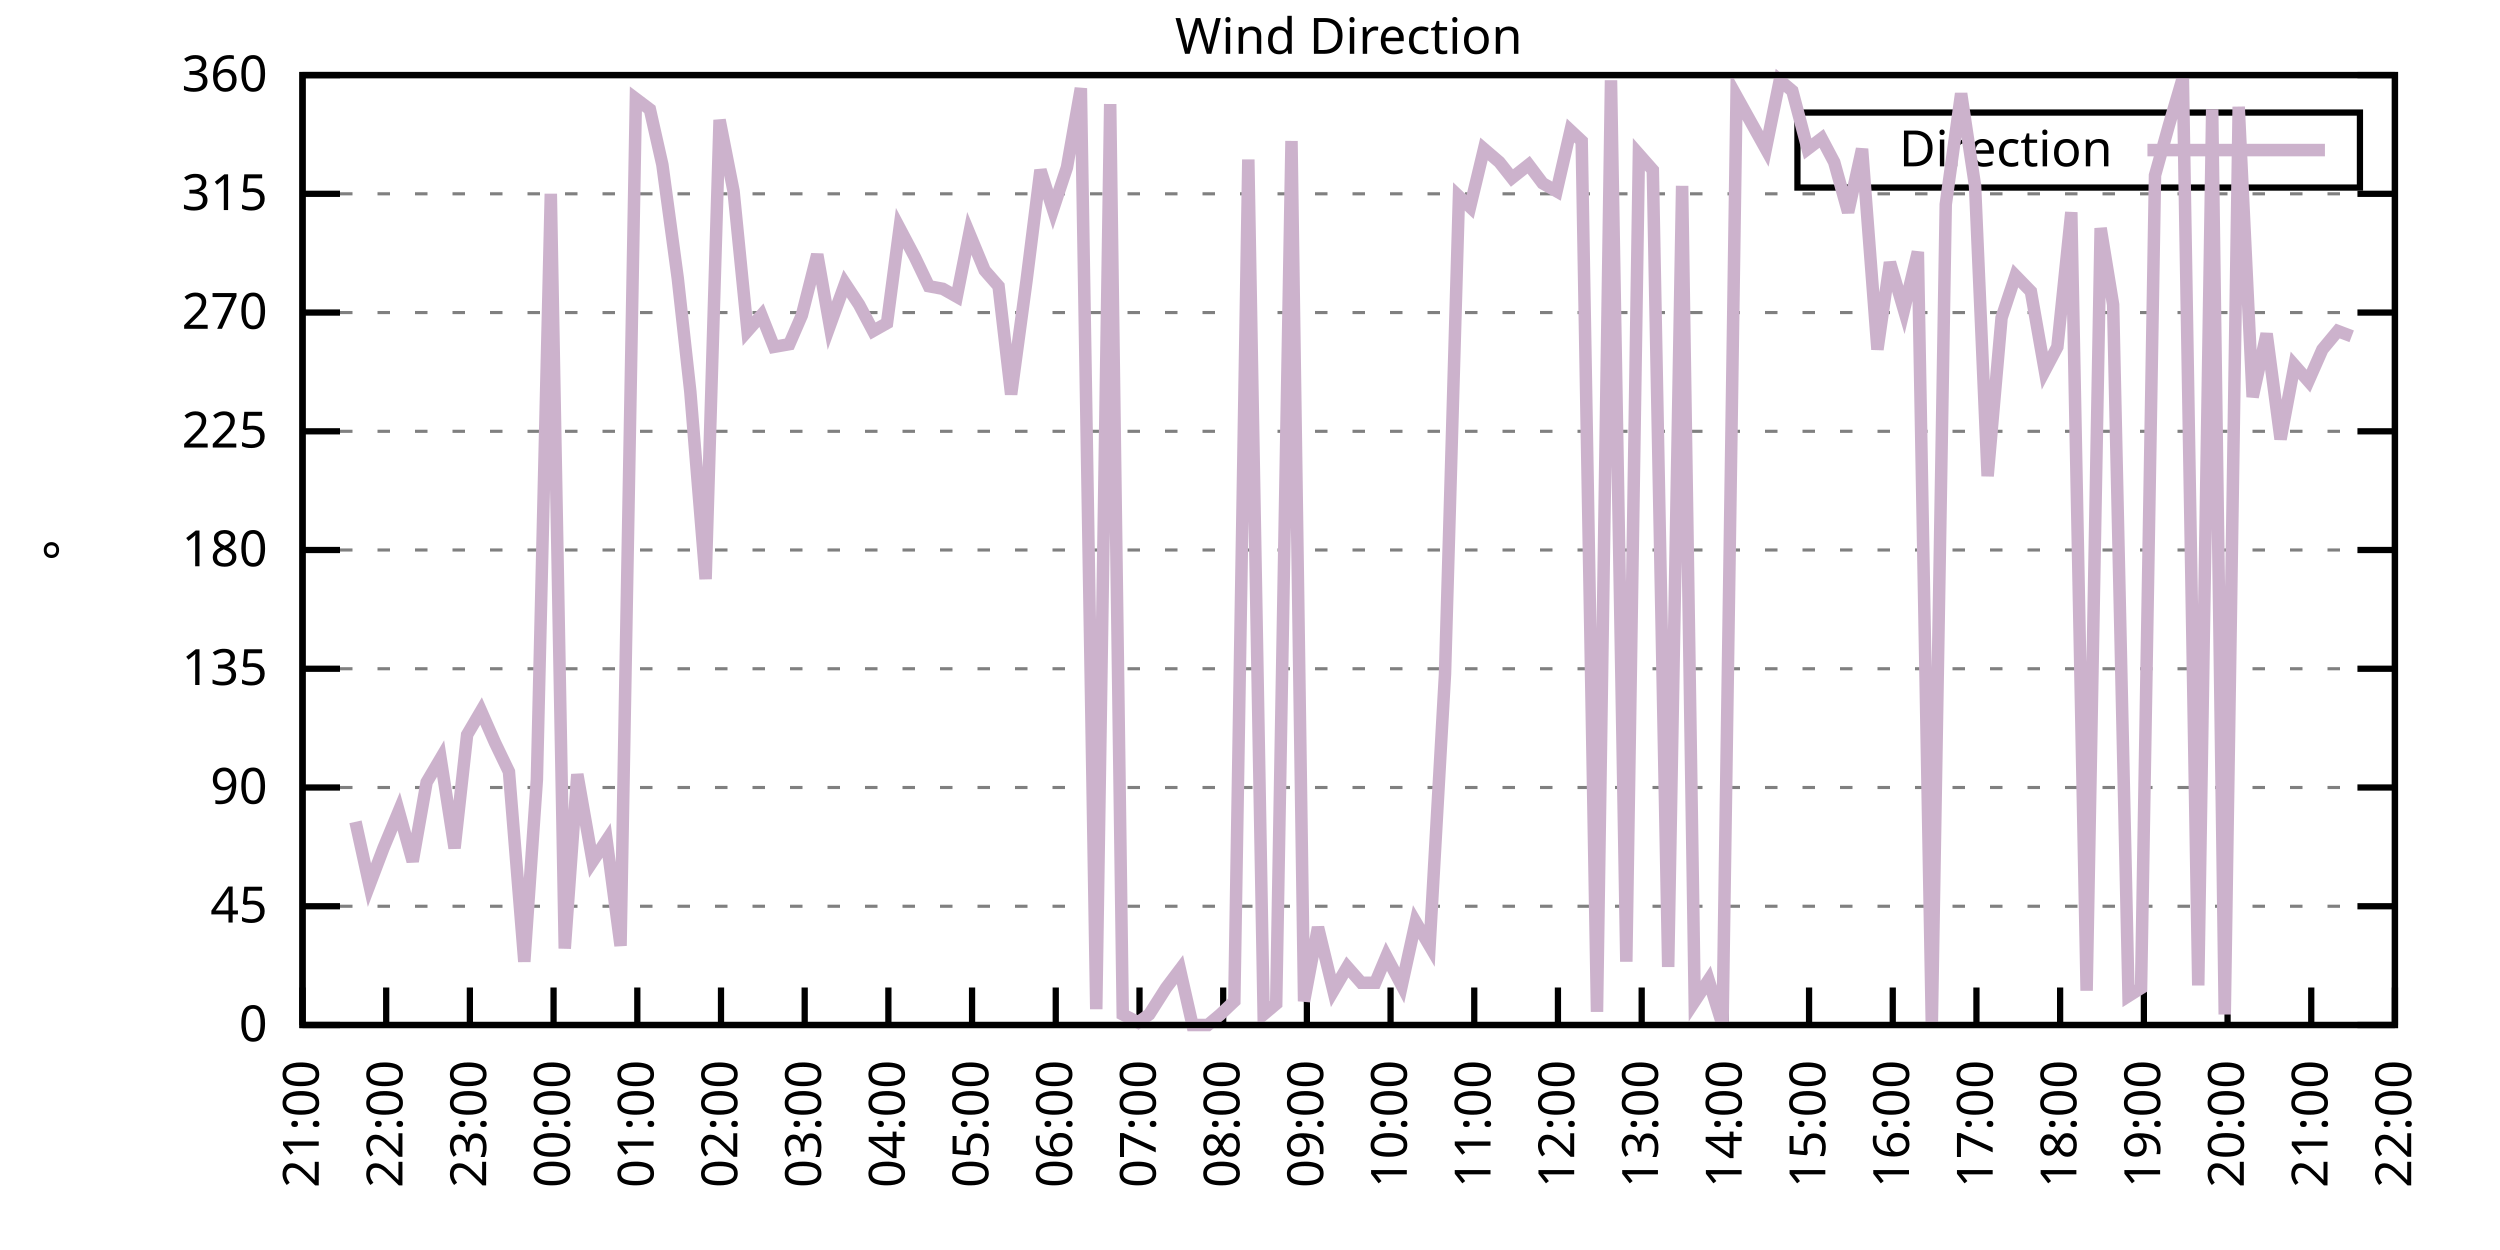
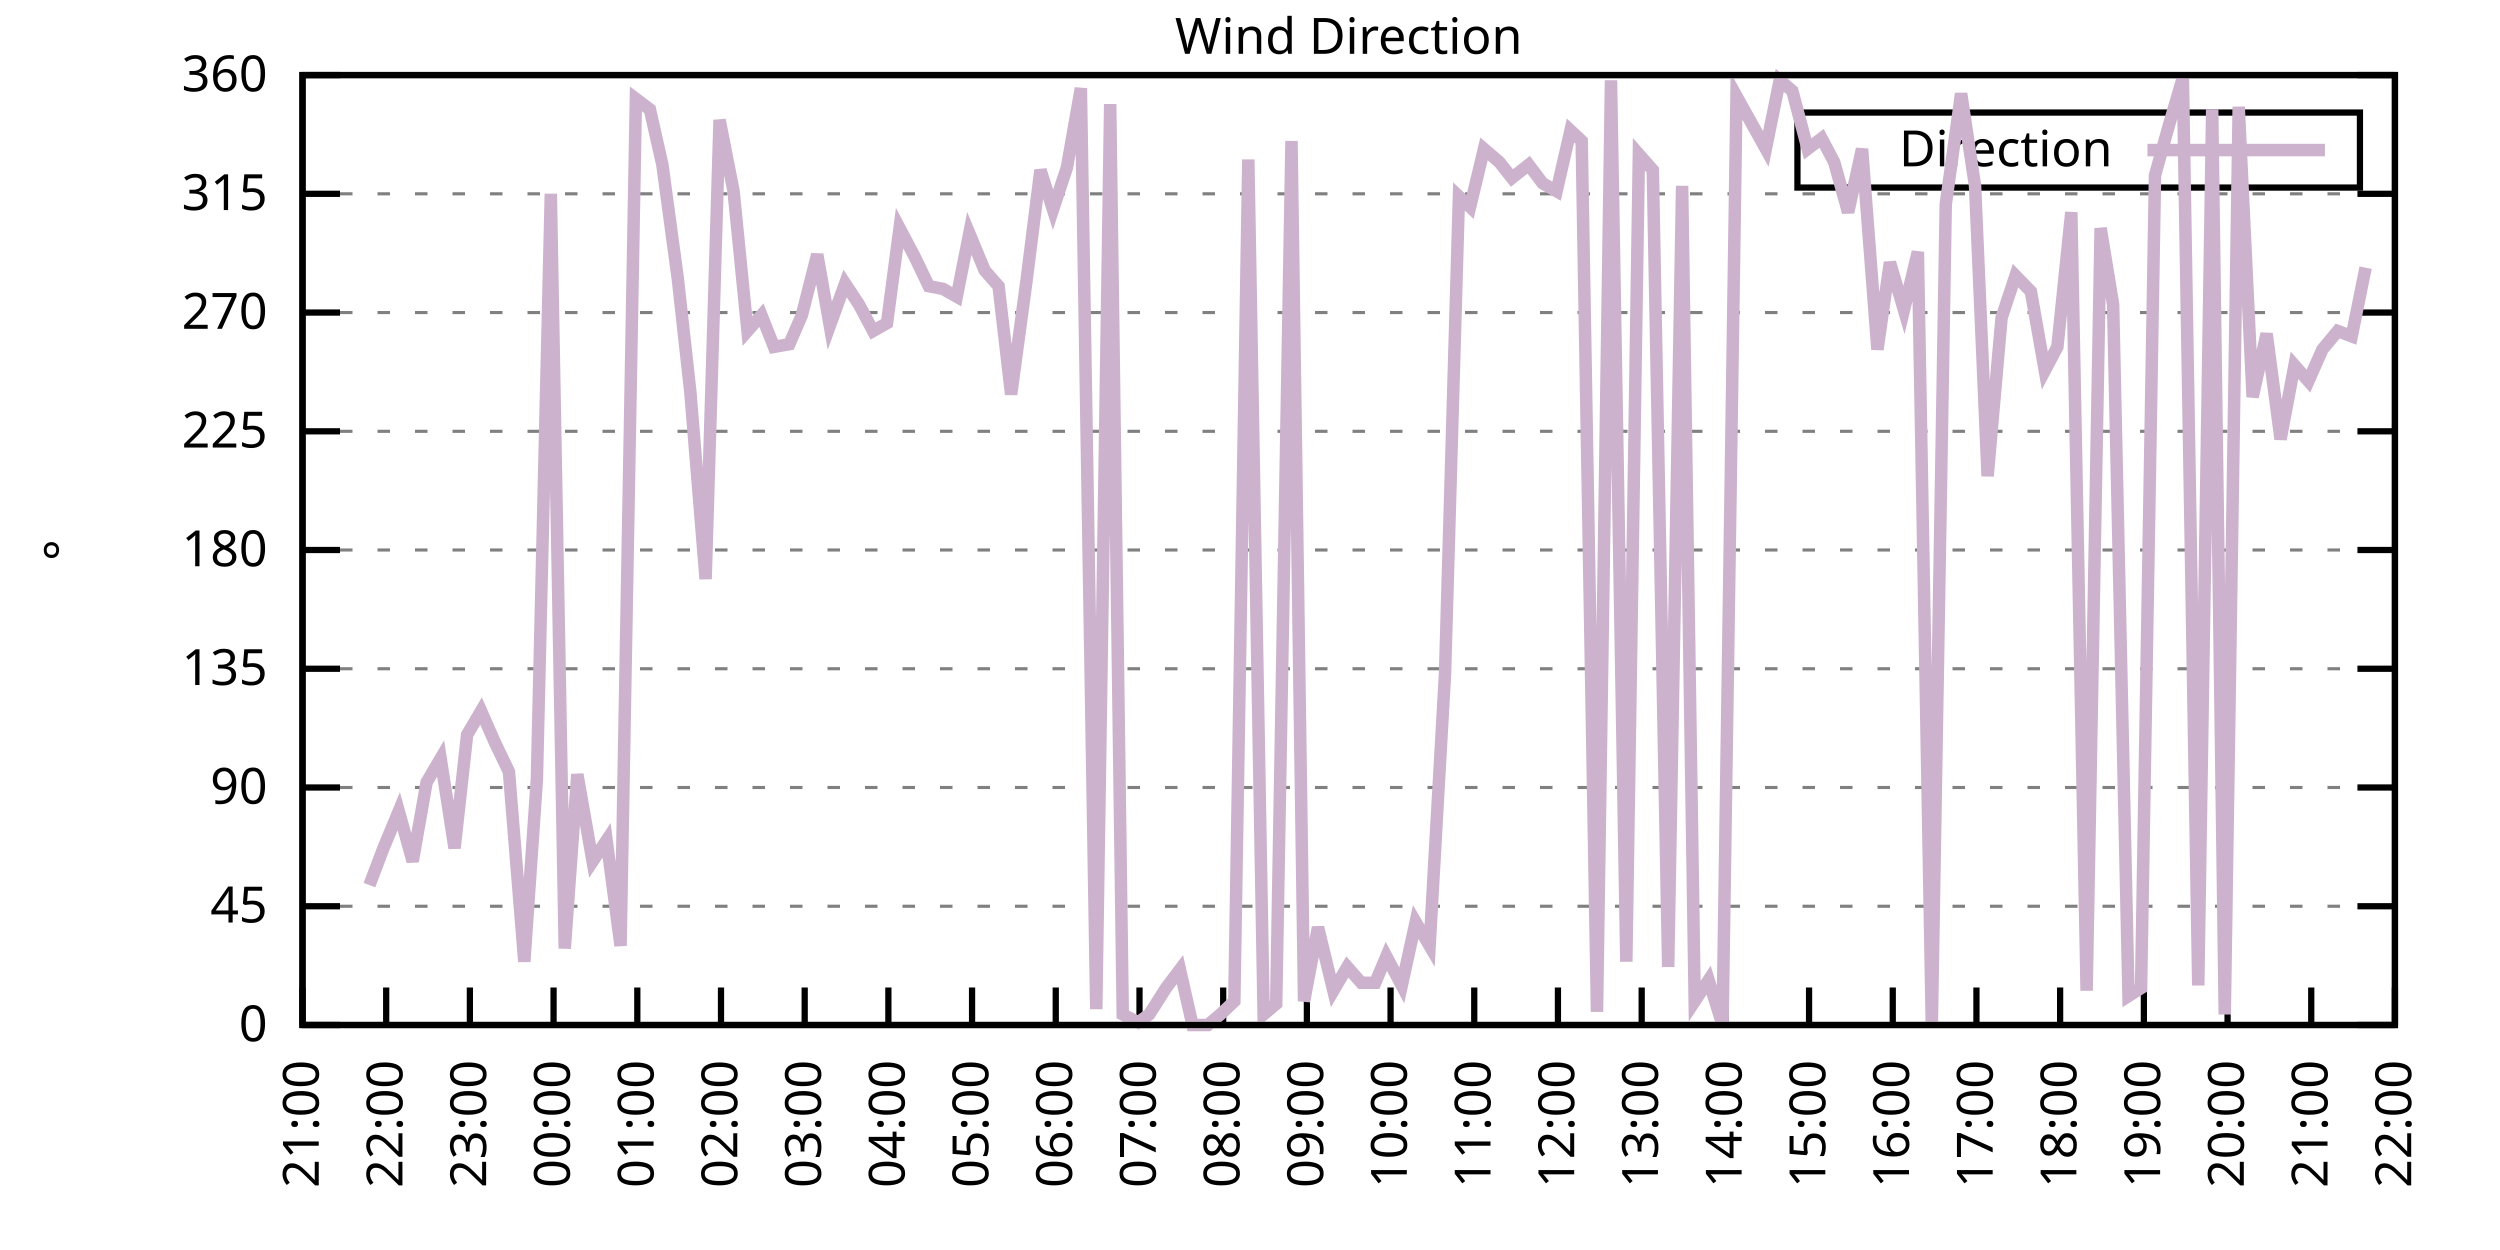
<svg xmlns="http://www.w3.org/2000/svg" xmlns:xlink="http://www.w3.org/1999/xlink" width="400" height="200" viewBox="0 0 400 200">
  <g id="gnuplot_canvas">
    <rect x="0" y="0" width="400" height="200" fill="none" />
    <defs>
      <circle id="gpDot" r="0.5" stroke-width="0.5" stroke="currentColor" />
      <path id="gpPt0" stroke-width="0.333" stroke="currentColor" d="M-1,0 h2 M0,-1 v2" />
      <path id="gpPt1" stroke-width="0.333" stroke="currentColor" d="M-1,-1 L1,1 M1,-1 L-1,1" />
      <path id="gpPt2" stroke-width="0.333" stroke="currentColor" d="M-1,0 L1,0 M0,-1 L0,1 M-1,-1 L1,1 M-1,1 L1,-1" />
      <rect id="gpPt3" stroke-width="0.333" stroke="currentColor" x="-1" y="-1" width="2" height="2" />
      <rect id="gpPt4" stroke-width="0.333" stroke="currentColor" fill="currentColor" x="-1" y="-1" width="2" height="2" />
      <circle id="gpPt5" stroke-width="0.333" stroke="currentColor" cx="0" cy="0" r="1" />
      <use xlink:href="#gpPt5" id="gpPt6" fill="currentColor" stroke="none" />
      <path id="gpPt7" stroke-width="0.333" stroke="currentColor" d="M0,-1.33 L-1.33,0.67 L1.33,0.67 z" />
      <use xlink:href="#gpPt7" id="gpPt8" fill="currentColor" stroke="none" />
      <use xlink:href="#gpPt7" id="gpPt9" stroke="currentColor" transform="rotate(180)" />
      <use xlink:href="#gpPt9" id="gpPt10" fill="currentColor" stroke="none" />
      <use xlink:href="#gpPt3" id="gpPt11" stroke="currentColor" transform="rotate(45)" />
      <use xlink:href="#gpPt11" id="gpPt12" fill="currentColor" stroke="none" />
      <path id="gpPt13" stroke-width="0.333" stroke="currentColor" d="M0,1.330 L1.265,0.411 L0.782,-1.067 L-0.782,-1.076 L-1.265,0.411 z" />
      <use xlink:href="#gpPt13" id="gpPt14" fill="currentColor" stroke="none" />
      <filter id="textbox" filterUnits="objectBoundingBox" x="0" y="0" height="1" width="1">
        <feFlood flood-color="white" flood-opacity="1" result="bgnd" />
        <feComposite in="SourceGraphic" in2="bgnd" operator="atop" />
      </filter>
      <filter id="greybox" filterUnits="objectBoundingBox" x="0" y="0" height="1" width="1">
        <feFlood flood-color="lightgrey" flood-opacity="1" result="grey" />
        <feComposite in="SourceGraphic" in2="grey" operator="atop" />
      </filter>
    </defs>
    <g fill="none" color="white" stroke="currentColor" stroke-width="1.00" stroke-linecap="butt" stroke-linejoin="miter">
</g>
    <g fill="none" color="black" stroke="currentColor" stroke-width="1.00" stroke-linecap="butt" stroke-linejoin="miter">
      <g stroke="none" shape-rendering="crispEdges">
        <polygon fill="rgb(255, 255, 255)" points="48.40,164.00 383.18,164.00 383.18,12.02 48.40,12.02 " />
      </g>
    </g>
    <g fill="none" color="black" stroke="currentColor" stroke-width="1.00" stroke-linecap="butt" stroke-linejoin="miter">
</g>
    <g fill="none" color="black" stroke="black" stroke-width="0.50" stroke-linecap="butt" stroke-linejoin="miter">
</g>
    <g fill="none" color="gray" stroke="currentColor" stroke-width="0.50" stroke-linecap="butt" stroke-linejoin="miter">
      <path stroke="gray" stroke-dasharray="2,4" class="gridline" d="M48.40,164.00 L383.19,164.00  " />
    </g>
    <g fill="none" color="gray" stroke="gray" stroke-width="1.00" stroke-linecap="butt" stroke-linejoin="miter">
</g>
    <g fill="none" color="black" stroke="currentColor" stroke-width="1.00" stroke-linecap="butt" stroke-linejoin="miter">
      <path stroke="black" d="M48.40,164.00 L54.40,164.00 M383.19,164.00 L377.19,164.00  " />
      <g transform="translate(42.80,166.60)" stroke="none" fill="black" font-family="Sans" font-size="8.00" text-anchor="end">
        <text>
          <tspan font-family="Sans"> 0</tspan>
        </text>
      </g>
    </g>
    <g fill="none" color="black" stroke="currentColor" stroke-width="1.00" stroke-linecap="butt" stroke-linejoin="miter">
</g>
    <g fill="none" color="black" stroke="black" stroke-width="0.50" stroke-linecap="butt" stroke-linejoin="miter">
</g>
    <g fill="none" color="gray" stroke="currentColor" stroke-width="0.50" stroke-linecap="butt" stroke-linejoin="miter">
      <path stroke="gray" stroke-dasharray="2,4" class="gridline" d="M48.40,145.00 L383.19,145.00  " />
    </g>
    <g fill="none" color="gray" stroke="gray" stroke-width="1.00" stroke-linecap="butt" stroke-linejoin="miter">
</g>
    <g fill="none" color="black" stroke="currentColor" stroke-width="1.00" stroke-linecap="butt" stroke-linejoin="miter">
      <path stroke="black" d="M48.40,145.00 L54.40,145.00 M383.19,145.00 L377.19,145.00  " />
      <g transform="translate(42.80,147.60)" stroke="none" fill="black" font-family="Sans" font-size="8.00" text-anchor="end">
        <text>
          <tspan font-family="Sans"> 45</tspan>
        </text>
      </g>
    </g>
    <g fill="none" color="black" stroke="currentColor" stroke-width="1.00" stroke-linecap="butt" stroke-linejoin="miter">
</g>
    <g fill="none" color="black" stroke="black" stroke-width="0.50" stroke-linecap="butt" stroke-linejoin="miter">
</g>
    <g fill="none" color="gray" stroke="currentColor" stroke-width="0.50" stroke-linecap="butt" stroke-linejoin="miter">
      <path stroke="gray" stroke-dasharray="2,4" class="gridline" d="M48.40,126.00 L383.19,126.00  " />
    </g>
    <g fill="none" color="gray" stroke="gray" stroke-width="1.00" stroke-linecap="butt" stroke-linejoin="miter">
</g>
    <g fill="none" color="black" stroke="currentColor" stroke-width="1.00" stroke-linecap="butt" stroke-linejoin="miter">
      <path stroke="black" d="M48.40,126.00 L54.40,126.00 M383.19,126.00 L377.19,126.00  " />
      <g transform="translate(42.80,128.60)" stroke="none" fill="black" font-family="Sans" font-size="8.00" text-anchor="end">
        <text>
          <tspan font-family="Sans"> 90</tspan>
        </text>
      </g>
    </g>
    <g fill="none" color="black" stroke="currentColor" stroke-width="1.00" stroke-linecap="butt" stroke-linejoin="miter">
</g>
    <g fill="none" color="black" stroke="black" stroke-width="0.50" stroke-linecap="butt" stroke-linejoin="miter">
</g>
    <g fill="none" color="gray" stroke="currentColor" stroke-width="0.50" stroke-linecap="butt" stroke-linejoin="miter">
      <path stroke="gray" stroke-dasharray="2,4" class="gridline" d="M48.40,107.00 L383.19,107.00  " />
    </g>
    <g fill="none" color="gray" stroke="gray" stroke-width="1.00" stroke-linecap="butt" stroke-linejoin="miter">
</g>
    <g fill="none" color="black" stroke="currentColor" stroke-width="1.00" stroke-linecap="butt" stroke-linejoin="miter">
      <path stroke="black" d="M48.40,107.00 L54.40,107.00 M383.19,107.00 L377.19,107.00  " />
      <g transform="translate(42.80,109.60)" stroke="none" fill="black" font-family="Sans" font-size="8.00" text-anchor="end">
        <text>
          <tspan font-family="Sans"> 135</tspan>
        </text>
      </g>
    </g>
    <g fill="none" color="black" stroke="currentColor" stroke-width="1.00" stroke-linecap="butt" stroke-linejoin="miter">
</g>
    <g fill="none" color="black" stroke="black" stroke-width="0.50" stroke-linecap="butt" stroke-linejoin="miter">
</g>
    <g fill="none" color="gray" stroke="currentColor" stroke-width="0.50" stroke-linecap="butt" stroke-linejoin="miter">
      <path stroke="gray" stroke-dasharray="2,4" class="gridline" d="M48.40,88.00 L383.19,88.00  " />
    </g>
    <g fill="none" color="gray" stroke="gray" stroke-width="1.00" stroke-linecap="butt" stroke-linejoin="miter">
</g>
    <g fill="none" color="black" stroke="currentColor" stroke-width="1.00" stroke-linecap="butt" stroke-linejoin="miter">
      <path stroke="black" d="M48.40,88.00 L54.40,88.00 M383.19,88.00 L377.19,88.00  " />
      <g transform="translate(42.80,90.60)" stroke="none" fill="black" font-family="Sans" font-size="8.00" text-anchor="end">
        <text>
          <tspan font-family="Sans"> 180</tspan>
        </text>
      </g>
    </g>
    <g fill="none" color="black" stroke="currentColor" stroke-width="1.00" stroke-linecap="butt" stroke-linejoin="miter">
</g>
    <g fill="none" color="black" stroke="black" stroke-width="0.50" stroke-linecap="butt" stroke-linejoin="miter">
</g>
    <g fill="none" color="gray" stroke="currentColor" stroke-width="0.50" stroke-linecap="butt" stroke-linejoin="miter">
      <path stroke="gray" stroke-dasharray="2,4" class="gridline" d="M48.40,69.01 L383.19,69.01  " />
    </g>
    <g fill="none" color="gray" stroke="gray" stroke-width="1.00" stroke-linecap="butt" stroke-linejoin="miter">
</g>
    <g fill="none" color="black" stroke="currentColor" stroke-width="1.00" stroke-linecap="butt" stroke-linejoin="miter">
      <path stroke="black" d="M48.40,69.01 L54.40,69.01 M383.19,69.01 L377.19,69.01  " />
      <g transform="translate(42.80,71.61)" stroke="none" fill="black" font-family="Sans" font-size="8.00" text-anchor="end">
        <text>
          <tspan font-family="Sans"> 225</tspan>
        </text>
      </g>
    </g>
    <g fill="none" color="black" stroke="currentColor" stroke-width="1.00" stroke-linecap="butt" stroke-linejoin="miter">
</g>
    <g fill="none" color="black" stroke="black" stroke-width="0.50" stroke-linecap="butt" stroke-linejoin="miter">
</g>
    <g fill="none" color="gray" stroke="currentColor" stroke-width="0.50" stroke-linecap="butt" stroke-linejoin="miter">
      <path stroke="gray" stroke-dasharray="2,4" class="gridline" d="M48.40,50.01 L383.19,50.01  " />
    </g>
    <g fill="none" color="gray" stroke="gray" stroke-width="1.00" stroke-linecap="butt" stroke-linejoin="miter">
</g>
    <g fill="none" color="black" stroke="currentColor" stroke-width="1.00" stroke-linecap="butt" stroke-linejoin="miter">
      <path stroke="black" d="M48.40,50.01 L54.40,50.01 M383.19,50.01 L377.19,50.01  " />
      <g transform="translate(42.80,52.61)" stroke="none" fill="black" font-family="Sans" font-size="8.00" text-anchor="end">
        <text>
          <tspan font-family="Sans"> 270</tspan>
        </text>
      </g>
    </g>
    <g fill="none" color="black" stroke="currentColor" stroke-width="1.00" stroke-linecap="butt" stroke-linejoin="miter">
</g>
    <g fill="none" color="black" stroke="black" stroke-width="0.50" stroke-linecap="butt" stroke-linejoin="miter">
</g>
    <g fill="none" color="gray" stroke="currentColor" stroke-width="0.50" stroke-linecap="butt" stroke-linejoin="miter">
      <path stroke="gray" stroke-dasharray="2,4" class="gridline" d="M48.40,31.01 L383.19,31.01  " />
    </g>
    <g fill="none" color="gray" stroke="gray" stroke-width="1.00" stroke-linecap="butt" stroke-linejoin="miter">
</g>
    <g fill="none" color="black" stroke="currentColor" stroke-width="1.00" stroke-linecap="butt" stroke-linejoin="miter">
      <path stroke="black" d="M48.40,31.01 L54.40,31.01 M383.19,31.01 L377.19,31.01  " />
      <g transform="translate(42.80,33.61)" stroke="none" fill="black" font-family="Sans" font-size="8.00" text-anchor="end">
        <text>
          <tspan font-family="Sans"> 315</tspan>
        </text>
      </g>
    </g>
    <g fill="none" color="black" stroke="currentColor" stroke-width="1.00" stroke-linecap="butt" stroke-linejoin="miter">
</g>
    <g fill="none" color="black" stroke="black" stroke-width="0.50" stroke-linecap="butt" stroke-linejoin="miter">
</g>
    <g fill="none" color="gray" stroke="currentColor" stroke-width="0.50" stroke-linecap="butt" stroke-linejoin="miter">
      <path stroke="gray" stroke-dasharray="2,4" class="gridline" d="M48.40,12.01 L383.19,12.01  " />
    </g>
    <g fill="none" color="gray" stroke="gray" stroke-width="1.00" stroke-linecap="butt" stroke-linejoin="miter">
</g>
    <g fill="none" color="black" stroke="currentColor" stroke-width="1.00" stroke-linecap="butt" stroke-linejoin="miter">
      <path stroke="black" d="M48.40,12.01 L54.40,12.01 M383.19,12.01 L377.19,12.01  " />
      <g transform="translate(42.80,14.61)" stroke="none" fill="black" font-family="Sans" font-size="8.00" text-anchor="end">
        <text>
          <tspan font-family="Sans"> 360</tspan>
        </text>
      </g>
    </g>
    <g fill="none" color="black" stroke="currentColor" stroke-width="1.00" stroke-linecap="butt" stroke-linejoin="miter">
      <path stroke="black" d="M48.40,164.00 L48.40,158.00  " />
      <g transform="translate(51.00,169.60) rotate(270.00)" stroke="none" fill="black" font-family="Sans" font-size="8.00" text-anchor="end">
        <text>
          <tspan font-family="Sans">21:00</tspan>
        </text>
      </g>
    </g>
    <g fill="none" color="black" stroke="currentColor" stroke-width="1.00" stroke-linecap="butt" stroke-linejoin="miter">
      <path stroke="black" d="M61.79,164.00 L61.79,158.00  " />
      <g transform="translate(64.39,169.60) rotate(270.00)" stroke="none" fill="black" font-family="Sans" font-size="8.00" text-anchor="end">
        <text>
          <tspan font-family="Sans">22:00</tspan>
        </text>
      </g>
    </g>
    <g fill="none" color="black" stroke="currentColor" stroke-width="1.00" stroke-linecap="butt" stroke-linejoin="miter">
      <path stroke="black" d="M75.18,164.00 L75.18,158.00  " />
      <g transform="translate(77.78,169.60) rotate(270.00)" stroke="none" fill="black" font-family="Sans" font-size="8.00" text-anchor="end">
        <text>
          <tspan font-family="Sans">23:00</tspan>
        </text>
      </g>
    </g>
    <g fill="none" color="black" stroke="currentColor" stroke-width="1.00" stroke-linecap="butt" stroke-linejoin="miter">
      <path stroke="black" d="M88.57,164.00 L88.57,158.00  " />
      <g transform="translate(91.17,169.60) rotate(270.00)" stroke="none" fill="black" font-family="Sans" font-size="8.00" text-anchor="end">
        <text>
          <tspan font-family="Sans">00:00</tspan>
        </text>
      </g>
    </g>
    <g fill="none" color="black" stroke="currentColor" stroke-width="1.00" stroke-linecap="butt" stroke-linejoin="miter">
      <path stroke="black" d="M101.97,164.00 L101.97,158.00  " />
      <g transform="translate(104.57,169.60) rotate(270.00)" stroke="none" fill="black" font-family="Sans" font-size="8.00" text-anchor="end">
        <text>
          <tspan font-family="Sans">01:00</tspan>
        </text>
      </g>
    </g>
    <g fill="none" color="black" stroke="currentColor" stroke-width="1.00" stroke-linecap="butt" stroke-linejoin="miter">
      <path stroke="black" d="M115.36,164.00 L115.36,158.00  " />
      <g transform="translate(117.96,169.60) rotate(270.00)" stroke="none" fill="black" font-family="Sans" font-size="8.00" text-anchor="end">
        <text>
          <tspan font-family="Sans">02:00</tspan>
        </text>
      </g>
    </g>
    <g fill="none" color="black" stroke="currentColor" stroke-width="1.00" stroke-linecap="butt" stroke-linejoin="miter">
      <path stroke="black" d="M128.75,164.00 L128.75,158.00  " />
      <g transform="translate(131.35,169.60) rotate(270.00)" stroke="none" fill="black" font-family="Sans" font-size="8.00" text-anchor="end">
        <text>
          <tspan font-family="Sans">03:00</tspan>
        </text>
      </g>
    </g>
    <g fill="none" color="black" stroke="currentColor" stroke-width="1.00" stroke-linecap="butt" stroke-linejoin="miter">
      <path stroke="black" d="M142.14,164.00 L142.14,158.00  " />
      <g transform="translate(144.74,169.60) rotate(270.00)" stroke="none" fill="black" font-family="Sans" font-size="8.00" text-anchor="end">
        <text>
          <tspan font-family="Sans">04:00</tspan>
        </text>
      </g>
    </g>
    <g fill="none" color="black" stroke="currentColor" stroke-width="1.00" stroke-linecap="butt" stroke-linejoin="miter">
      <path stroke="black" d="M155.53,164.00 L155.53,158.00  " />
      <g transform="translate(158.13,169.60) rotate(270.00)" stroke="none" fill="black" font-family="Sans" font-size="8.00" text-anchor="end">
        <text>
          <tspan font-family="Sans">05:00</tspan>
        </text>
      </g>
    </g>
    <g fill="none" color="black" stroke="currentColor" stroke-width="1.00" stroke-linecap="butt" stroke-linejoin="miter">
      <path stroke="black" d="M168.92,164.00 L168.92,158.00  " />
      <g transform="translate(171.52,169.60) rotate(270.00)" stroke="none" fill="black" font-family="Sans" font-size="8.00" text-anchor="end">
        <text>
          <tspan font-family="Sans">06:00</tspan>
        </text>
      </g>
    </g>
    <g fill="none" color="black" stroke="currentColor" stroke-width="1.00" stroke-linecap="butt" stroke-linejoin="miter">
      <path stroke="black" d="M182.32,164.00 L182.32,158.00  " />
      <g transform="translate(184.92,169.60) rotate(270.00)" stroke="none" fill="black" font-family="Sans" font-size="8.00" text-anchor="end">
        <text>
          <tspan font-family="Sans">07:00</tspan>
        </text>
      </g>
    </g>
    <g fill="none" color="black" stroke="currentColor" stroke-width="1.00" stroke-linecap="butt" stroke-linejoin="miter">
      <path stroke="black" d="M195.71,164.00 L195.71,158.00  " />
      <g transform="translate(198.31,169.60) rotate(270.00)" stroke="none" fill="black" font-family="Sans" font-size="8.00" text-anchor="end">
        <text>
          <tspan font-family="Sans">08:00</tspan>
        </text>
      </g>
    </g>
    <g fill="none" color="black" stroke="currentColor" stroke-width="1.00" stroke-linecap="butt" stroke-linejoin="miter">
      <path stroke="black" d="M209.10,164.00 L209.10,158.00  " />
      <g transform="translate(211.70,169.60) rotate(270.00)" stroke="none" fill="black" font-family="Sans" font-size="8.00" text-anchor="end">
        <text>
          <tspan font-family="Sans">09:00</tspan>
        </text>
      </g>
    </g>
    <g fill="none" color="black" stroke="currentColor" stroke-width="1.00" stroke-linecap="butt" stroke-linejoin="miter">
      <path stroke="black" d="M222.49,164.00 L222.49,158.00  " />
      <g transform="translate(225.09,169.60) rotate(270.00)" stroke="none" fill="black" font-family="Sans" font-size="8.00" text-anchor="end">
        <text>
          <tspan font-family="Sans">10:00</tspan>
        </text>
      </g>
    </g>
    <g fill="none" color="black" stroke="currentColor" stroke-width="1.00" stroke-linecap="butt" stroke-linejoin="miter">
      <path stroke="black" d="M235.88,164.00 L235.88,158.00  " />
      <g transform="translate(238.48,169.60) rotate(270.00)" stroke="none" fill="black" font-family="Sans" font-size="8.00" text-anchor="end">
        <text>
          <tspan font-family="Sans">11:00</tspan>
        </text>
      </g>
    </g>
    <g fill="none" color="black" stroke="currentColor" stroke-width="1.00" stroke-linecap="butt" stroke-linejoin="miter">
      <path stroke="black" d="M249.27,164.00 L249.27,158.00  " />
      <g transform="translate(251.87,169.60) rotate(270.00)" stroke="none" fill="black" font-family="Sans" font-size="8.00" text-anchor="end">
        <text>
          <tspan font-family="Sans">12:00</tspan>
        </text>
      </g>
    </g>
    <g fill="none" color="black" stroke="currentColor" stroke-width="1.00" stroke-linecap="butt" stroke-linejoin="miter">
      <path stroke="black" d="M262.67,164.00 L262.67,158.00  " />
      <g transform="translate(265.27,169.60) rotate(270.00)" stroke="none" fill="black" font-family="Sans" font-size="8.00" text-anchor="end">
        <text>
          <tspan font-family="Sans">13:00</tspan>
        </text>
      </g>
    </g>
    <g fill="none" color="black" stroke="currentColor" stroke-width="1.00" stroke-linecap="butt" stroke-linejoin="miter">
      <path stroke="black" d="M276.06,164.00 L276.06,158.00  " />
      <g transform="translate(278.66,169.60) rotate(270.00)" stroke="none" fill="black" font-family="Sans" font-size="8.00" text-anchor="end">
        <text>
          <tspan font-family="Sans">14:00</tspan>
        </text>
      </g>
    </g>
    <g fill="none" color="black" stroke="currentColor" stroke-width="1.00" stroke-linecap="butt" stroke-linejoin="miter">
      <path stroke="black" d="M289.45,164.00 L289.45,158.00  " />
      <g transform="translate(292.05,169.60) rotate(270.00)" stroke="none" fill="black" font-family="Sans" font-size="8.00" text-anchor="end">
        <text>
          <tspan font-family="Sans">15:00</tspan>
        </text>
      </g>
    </g>
    <g fill="none" color="black" stroke="currentColor" stroke-width="1.00" stroke-linecap="butt" stroke-linejoin="miter">
      <path stroke="black" d="M302.84,164.00 L302.84,158.00  " />
      <g transform="translate(305.44,169.60) rotate(270.00)" stroke="none" fill="black" font-family="Sans" font-size="8.00" text-anchor="end">
        <text>
          <tspan font-family="Sans">16:00</tspan>
        </text>
      </g>
    </g>
    <g fill="none" color="black" stroke="currentColor" stroke-width="1.00" stroke-linecap="butt" stroke-linejoin="miter">
      <path stroke="black" d="M316.23,164.00 L316.23,158.00  " />
      <g transform="translate(318.83,169.60) rotate(270.00)" stroke="none" fill="black" font-family="Sans" font-size="8.00" text-anchor="end">
        <text>
          <tspan font-family="Sans">17:00</tspan>
        </text>
      </g>
    </g>
    <g fill="none" color="black" stroke="currentColor" stroke-width="1.00" stroke-linecap="butt" stroke-linejoin="miter">
      <path stroke="black" d="M329.62,164.00 L329.62,158.00  " />
      <g transform="translate(332.22,169.60) rotate(270.00)" stroke="none" fill="black" font-family="Sans" font-size="8.00" text-anchor="end">
        <text>
          <tspan font-family="Sans">18:00</tspan>
        </text>
      </g>
    </g>
    <g fill="none" color="black" stroke="currentColor" stroke-width="1.00" stroke-linecap="butt" stroke-linejoin="miter">
      <path stroke="black" d="M343.02,164.00 L343.02,158.00  " />
      <g transform="translate(345.62,169.60) rotate(270.00)" stroke="none" fill="black" font-family="Sans" font-size="8.00" text-anchor="end">
        <text>
          <tspan font-family="Sans">19:00</tspan>
        </text>
      </g>
    </g>
    <g fill="none" color="black" stroke="currentColor" stroke-width="1.00" stroke-linecap="butt" stroke-linejoin="miter">
      <path stroke="black" d="M356.41,164.00 L356.41,158.00  " />
      <g transform="translate(359.01,169.60) rotate(270.00)" stroke="none" fill="black" font-family="Sans" font-size="8.00" text-anchor="end">
        <text>
          <tspan font-family="Sans">20:00</tspan>
        </text>
      </g>
    </g>
    <g fill="none" color="black" stroke="currentColor" stroke-width="1.00" stroke-linecap="butt" stroke-linejoin="miter">
      <path stroke="black" d="M369.80,164.00 L369.80,158.00  " />
      <g transform="translate(372.40,169.60) rotate(270.00)" stroke="none" fill="black" font-family="Sans" font-size="8.00" text-anchor="end">
        <text>
          <tspan font-family="Sans">21:00</tspan>
        </text>
      </g>
    </g>
    <g fill="none" color="black" stroke="currentColor" stroke-width="1.00" stroke-linecap="butt" stroke-linejoin="miter">
      <path stroke="black" d="M383.19,164.00 L383.19,158.00  " />
      <g transform="translate(385.79,169.60) rotate(270.00)" stroke="none" fill="black" font-family="Sans" font-size="8.00" text-anchor="end">
        <text>
          <tspan font-family="Sans">22:00</tspan>
        </text>
      </g>
    </g>
    <g fill="none" color="black" stroke="currentColor" stroke-width="1.00" stroke-linecap="butt" stroke-linejoin="miter">
</g>
    <g fill="none" color="black" stroke="currentColor" stroke-width="1.00" stroke-linecap="butt" stroke-linejoin="miter">
      <path stroke="black" d="M48.40,12.01 L48.40,164.00 L383.19,164.00 L383.19,12.01 L48.40,12.01 Z  " />
    </g>
    <g fill="none" color="black" stroke="currentColor" stroke-width="1.00" stroke-linecap="butt" stroke-linejoin="miter">
</g>
    <g fill="none" color="black" stroke="currentColor" stroke-width="1.00" stroke-linecap="butt" stroke-linejoin="miter">
      <path stroke="black" d="M287.59,30.01 L287.59,18.01 L377.59,18.01 L377.59,30.01 L287.59,30.01 Z  " />
    </g>
    <g id="Wind_direction_plot_1">
      <g fill="none" color="white" stroke="black" stroke-width="2.00" stroke-linecap="butt" stroke-linejoin="miter">
</g>
      <g fill="none" color="black" stroke="currentColor" stroke-width="2.00" stroke-linecap="butt" stroke-linejoin="miter">
        <g transform="translate(337.99,26.61)" stroke="none" fill="black" font-family="Sans" font-size="8.00" text-anchor="end">
          <text>
            <tspan font-family="Sans">Direction</tspan>
          </text>
        </g>
      </g>
      <g fill="none" color="black" stroke="currentColor" stroke-width="2.00" stroke-linecap="butt" stroke-linejoin="miter">
-         <path stroke="rgb(204, 178, 204)" d="M343.59,24.01 L371.99,24.01 M56.88,131.49 L59.11,141.62 L61.35,135.71 L63.80,129.80 L66.03,137.82 L68.26,125.16   L70.50,121.36 L72.73,135.71 L74.74,117.56 L76.97,113.76 L79.20,118.83 L81.43,123.47 L83.89,153.87 L85.90,124.74   L88.13,31.01 L90.36,151.76 L92.37,123.89 L94.82,137.82 L97.06,134.45 L99.29,151.33 L101.74,15.81 L103.98,17.50   L105.98,26.36 L108.44,44.52 L110.45,62.67 L112.90,92.65 L115.13,19.19 L117.37,30.59 L119.60,52.96 L121.83,50.43   L123.84,55.50 L126.29,55.07 L128.30,50.43 L130.76,40.72 L132.77,52.12 L135.22,45.36 L137.45,48.74 L139.69,52.96   L141.92,51.70 L143.93,36.50 L146.38,41.14 L148.61,45.79 L150.85,46.21 L153.08,47.47 L155.09,37.34 L157.54,43.25   L159.77,45.79 L161.78,63.10 L164.24,44.94 L166.47,27.21 L168.48,33.54 L170.71,26.79 L172.94,14.12 L175.40,161.47   L177.63,16.65 L179.64,162.31 L182.09,163.58 L183.88,162.31 L186.56,158.09 L188.79,155.13 L190.80,164.00 L193.25,164.00   L195.26,162.31 L197.49,160.20 L199.73,25.52 L202.18,162.31 L204.19,160.62 L206.64,22.56 L208.65,160.20 L210.88,148.38   L213.34,158.51 L215.57,154.71 L217.80,157.24 L220.04,157.24 L221.82,153.02 L224.28,157.67 L226.51,147.53 L228.74,151.33   L231.20,107.85 L233.43,31.43 L235.21,33.12 L237.44,23.83 L239.90,25.94 L241.91,28.48 L244.59,26.36 L246.82,29.32   L249.05,30.59 L251.28,20.88 L253.07,22.56 L255.52,161.89 L257.76,12.85 L260.21,153.87 L262.22,24.68 L264.45,27.21   L266.91,154.71 L269.14,29.74 L271.15,160.20 L273.38,156.82 L275.61,164.00 L277.84,15.39 L282.53,23.83 L284.76,12.85   L286.77,14.54 L289.23,23.83 L291.46,22.14 L293.47,25.94 L295.70,33.96 L297.93,23.83 L300.39,55.92 L302.39,41.99   L304.63,49.59 L306.86,40.30 L309.09,164.00 L311.32,32.70 L313.78,14.97 L316.01,29.74 L318.02,76.18 L320.25,50.85   L322.48,44.10 L324.94,46.63 L327.17,59.30 L329.18,55.50 L331.41,33.96 L333.86,158.51 L336.10,36.50 L338.10,48.74   L340.56,159.36 L342.57,158.09 L344.80,28.05 L347.03,20.03 L349.26,12.43 L351.72,157.67 L353.95,17.50 L355.96,162.31   L358.19,17.08 L360.42,63.52 L362.66,53.39 L364.89,70.27 L367.12,58.45 L369.35,60.98 L371.58,55.92 L374.04,52.96   L376.27,53.81  " />
+         <path stroke="rgb(204, 178, 204)" d="M343.59,24.01 L371.99,24.01 M59.11,141.62 L61.35,135.71 L63.80,129.80 L66.03,137.82 L68.26,125.16 L70.50,121.36   L72.73,135.71 L74.74,117.56 L76.97,113.76 L79.20,118.83 L81.43,123.47 L83.89,153.87 L85.90,124.74 L88.13,31.01   L90.36,151.76 L92.37,123.89 L94.82,137.82 L97.06,134.45 L99.29,151.33 L101.74,15.81 L103.98,17.50 L105.98,26.36   L108.44,44.52 L110.45,62.67 L112.90,92.65 L115.13,19.19 L117.37,30.59 L119.60,52.96 L121.83,50.43 L123.84,55.50   L126.29,55.07 L128.30,50.43 L130.76,40.72 L132.77,52.12 L135.22,45.36 L137.45,48.74 L139.69,52.96 L141.92,51.70   L143.93,36.50 L146.38,41.14 L148.61,45.79 L150.85,46.21 L153.08,47.47 L155.09,37.34 L157.54,43.25 L159.77,45.79   L161.78,63.10 L164.24,44.94 L166.47,27.21 L168.48,33.54 L170.71,26.79 L172.94,14.12 L175.40,161.47 L177.63,16.65   L179.64,162.31 L182.09,163.58 L183.88,162.31 L186.56,158.09 L188.79,155.13 L190.80,164.00 L193.25,164.00 L195.26,162.31   L197.49,160.20 L199.73,25.52 L202.18,162.31 L204.19,160.62 L206.64,22.56 L208.65,160.20 L210.88,148.38 L213.34,158.51   L215.57,154.71 L217.80,157.24 L220.04,157.24 L221.82,153.02 L224.28,157.67 L226.51,147.53 L228.74,151.33 L231.20,107.85   L233.43,31.43 L235.21,33.12 L237.44,23.83 L239.90,25.94 L241.91,28.48 L244.59,26.36 L246.82,29.32 L249.05,30.59   L251.28,20.88 L253.07,22.56 L255.52,161.89 L257.76,12.85 L260.21,153.87 L262.22,24.68 L264.45,27.21 L266.91,154.71   L269.14,29.74 L271.15,160.20 L273.38,156.82 L275.61,164.00 L277.84,15.39 L282.53,23.83 L284.76,12.85 L286.77,14.54   L289.23,23.83 L291.46,22.14 L293.47,25.94 L295.70,33.96 L297.93,23.83 L300.39,55.92 L302.39,41.99 L304.63,49.59   L306.86,40.30 L309.09,164.00 L311.32,32.70 L313.78,14.97 L316.01,29.74 L318.02,76.18 L320.25,50.85 L322.48,44.10   L324.94,46.63 L327.17,59.30 L329.18,55.50 L331.41,33.96 L333.86,158.51 L336.10,36.50 L338.10,48.74 L340.56,159.36   L342.57,158.09 L344.80,28.05 L347.03,20.03 L349.26,12.43 L351.72,157.67 L353.95,17.50 L355.96,162.31 L358.19,17.08   L360.42,63.52 L362.66,53.39 L364.89,70.27 L367.12,58.45 L369.35,60.98 L371.58,55.92 L374.04,52.96 L376.27,53.81   L378.50,42.83  " />
      </g>
    </g>
    <g fill="none" color="black" stroke="currentColor" stroke-width="2.00" stroke-linecap="butt" stroke-linejoin="miter">
</g>
    <g fill="none" color="black" stroke="black" stroke-width="1.00" stroke-linecap="butt" stroke-linejoin="miter">
</g>
    <g fill="none" color="black" stroke="currentColor" stroke-width="1.00" stroke-linecap="butt" stroke-linejoin="miter">
      <path stroke="black" d="M48.40,12.01 L48.40,164.00 L383.19,164.00 L383.19,12.01 L48.40,12.01 Z  " />
      <g transform="translate(12.80,88.01) rotate(270.00)" stroke="none" fill="black" font-family="Sans" font-size="8.00" text-anchor="middle">
        <text>
          <tspan font-family="Sans">°</tspan>
        </text>
      </g>
    </g>
    <g fill="none" color="black" stroke="currentColor" stroke-width="1.00" stroke-linecap="butt" stroke-linejoin="miter">
</g>
    <g fill="none" color="black" stroke="currentColor" stroke-width="1.00" stroke-linecap="butt" stroke-linejoin="miter">
      <g transform="translate(215.79,8.61)" stroke="none" fill="black" font-family="Sans" font-size="8.00" text-anchor="middle">
        <text>
          <tspan font-family="Sans">Wind Direction</tspan>
        </text>
      </g>
    </g>
    <g fill="none" color="black" stroke="currentColor" stroke-width="1.00" stroke-linecap="butt" stroke-linejoin="miter">
</g>
  </g>
</svg>
